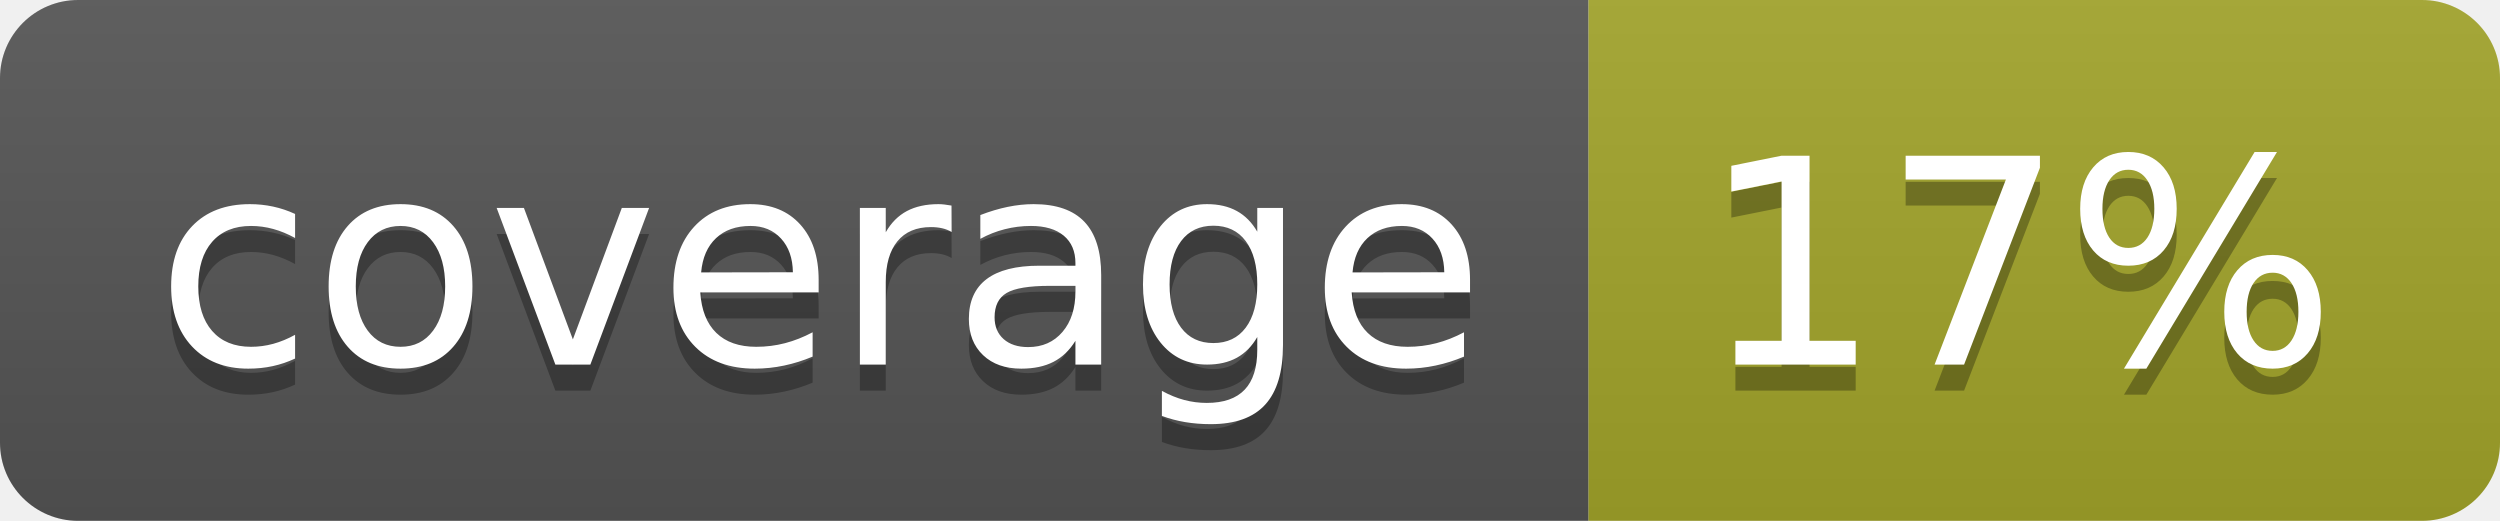
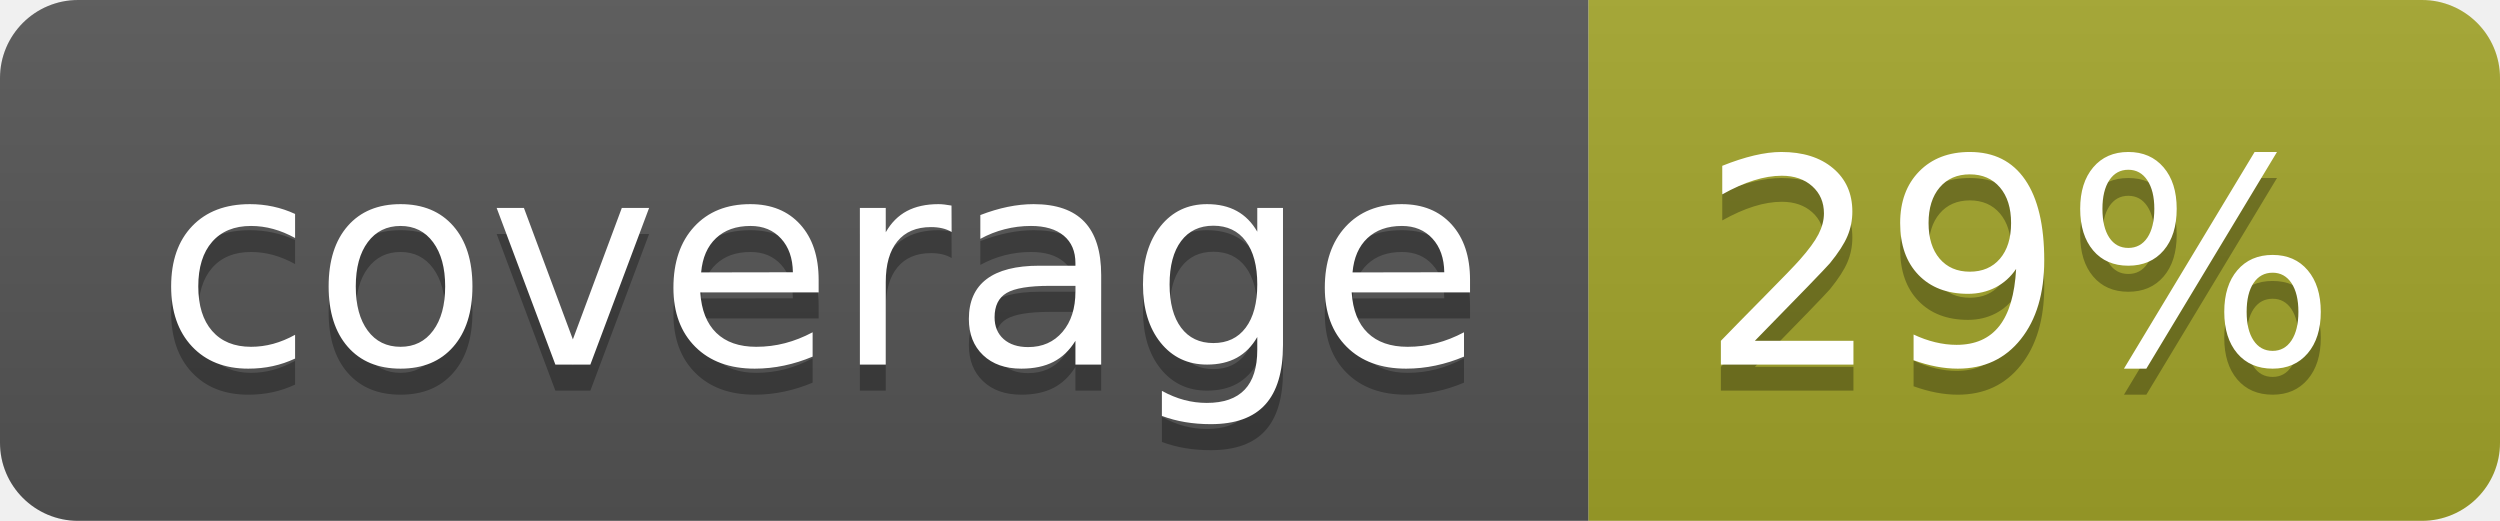
<svg xmlns="http://www.w3.org/2000/svg" width="96" height="20">
  <linearGradient id="b" x2="0" y2="100%">
    <stop offset="0" stop-color="#bbb" stop-opacity=".1" />
    <stop offset="1" stop-opacity=".1" />
  </linearGradient>
  <clipPath id="a">
    <rect width="96" height="20" rx="3" fill="#fff" />
  </clipPath>
  <g clip-path="url(#a)">
    <path fill="#555" d="M0 0h61v20H0z" />
    <path fill="#A3A52A" d="M61 0h35v20H61z" />
    <path fill="url(#b)" d="M0 0h96v20H0z" />
  </g>
  <g fill="#fff" text-anchor="middle" font-family="DejaVu Sans,Verdana,Geneva,sans-serif" font-size="110">
    <text x="315" y="150" fill="#010101" fill-opacity=".3" transform="scale(.1)" textLength="510">coverage</text>
    <text x="315" y="140" transform="scale(.1)" textLength="510">coverage</text>
-     <text x="775" y="150" fill="#010101" fill-opacity=".3" transform="scale(.1)" textLength="250">17%</text>
-     <text x="775" y="140" transform="scale(.1)" textLength="250">17%</text>
+     <text x="775" y="150" fill="#010101" fill-opacity=".3" transform="scale(.1)" textLength="250">29%</text>
+     <text x="775" y="140" transform="scale(.1)" textLength="250">29%</text>
  </g>
</svg>
